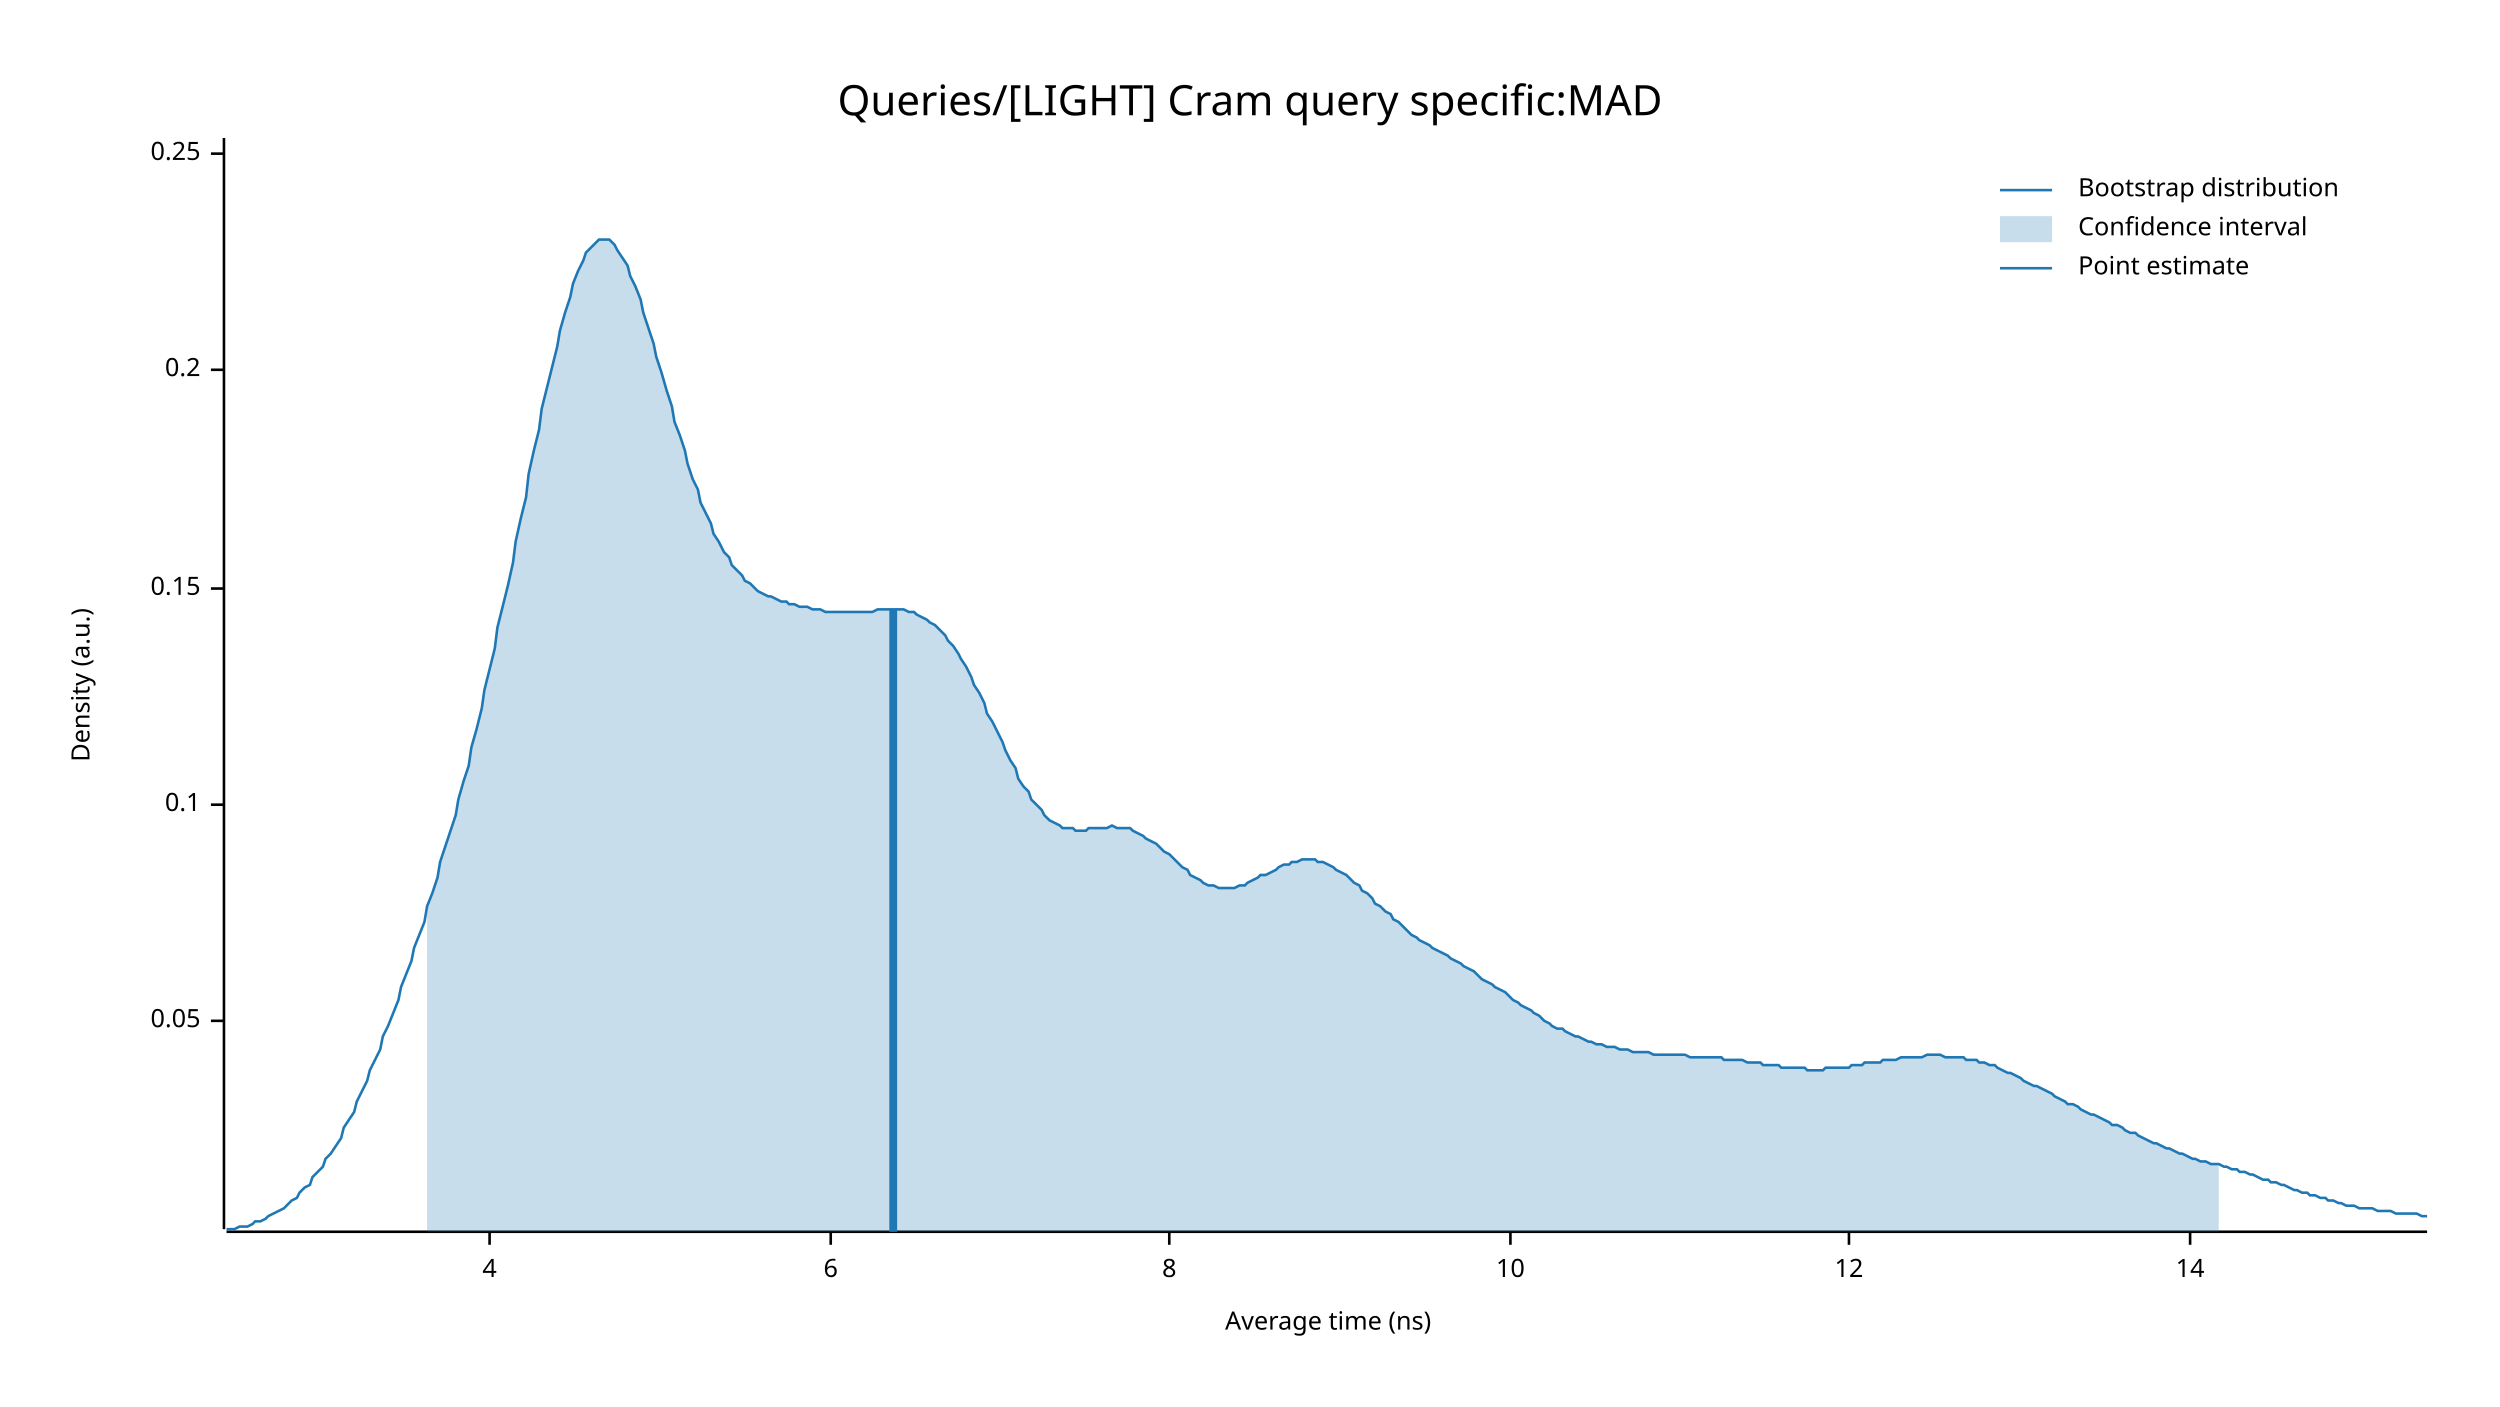
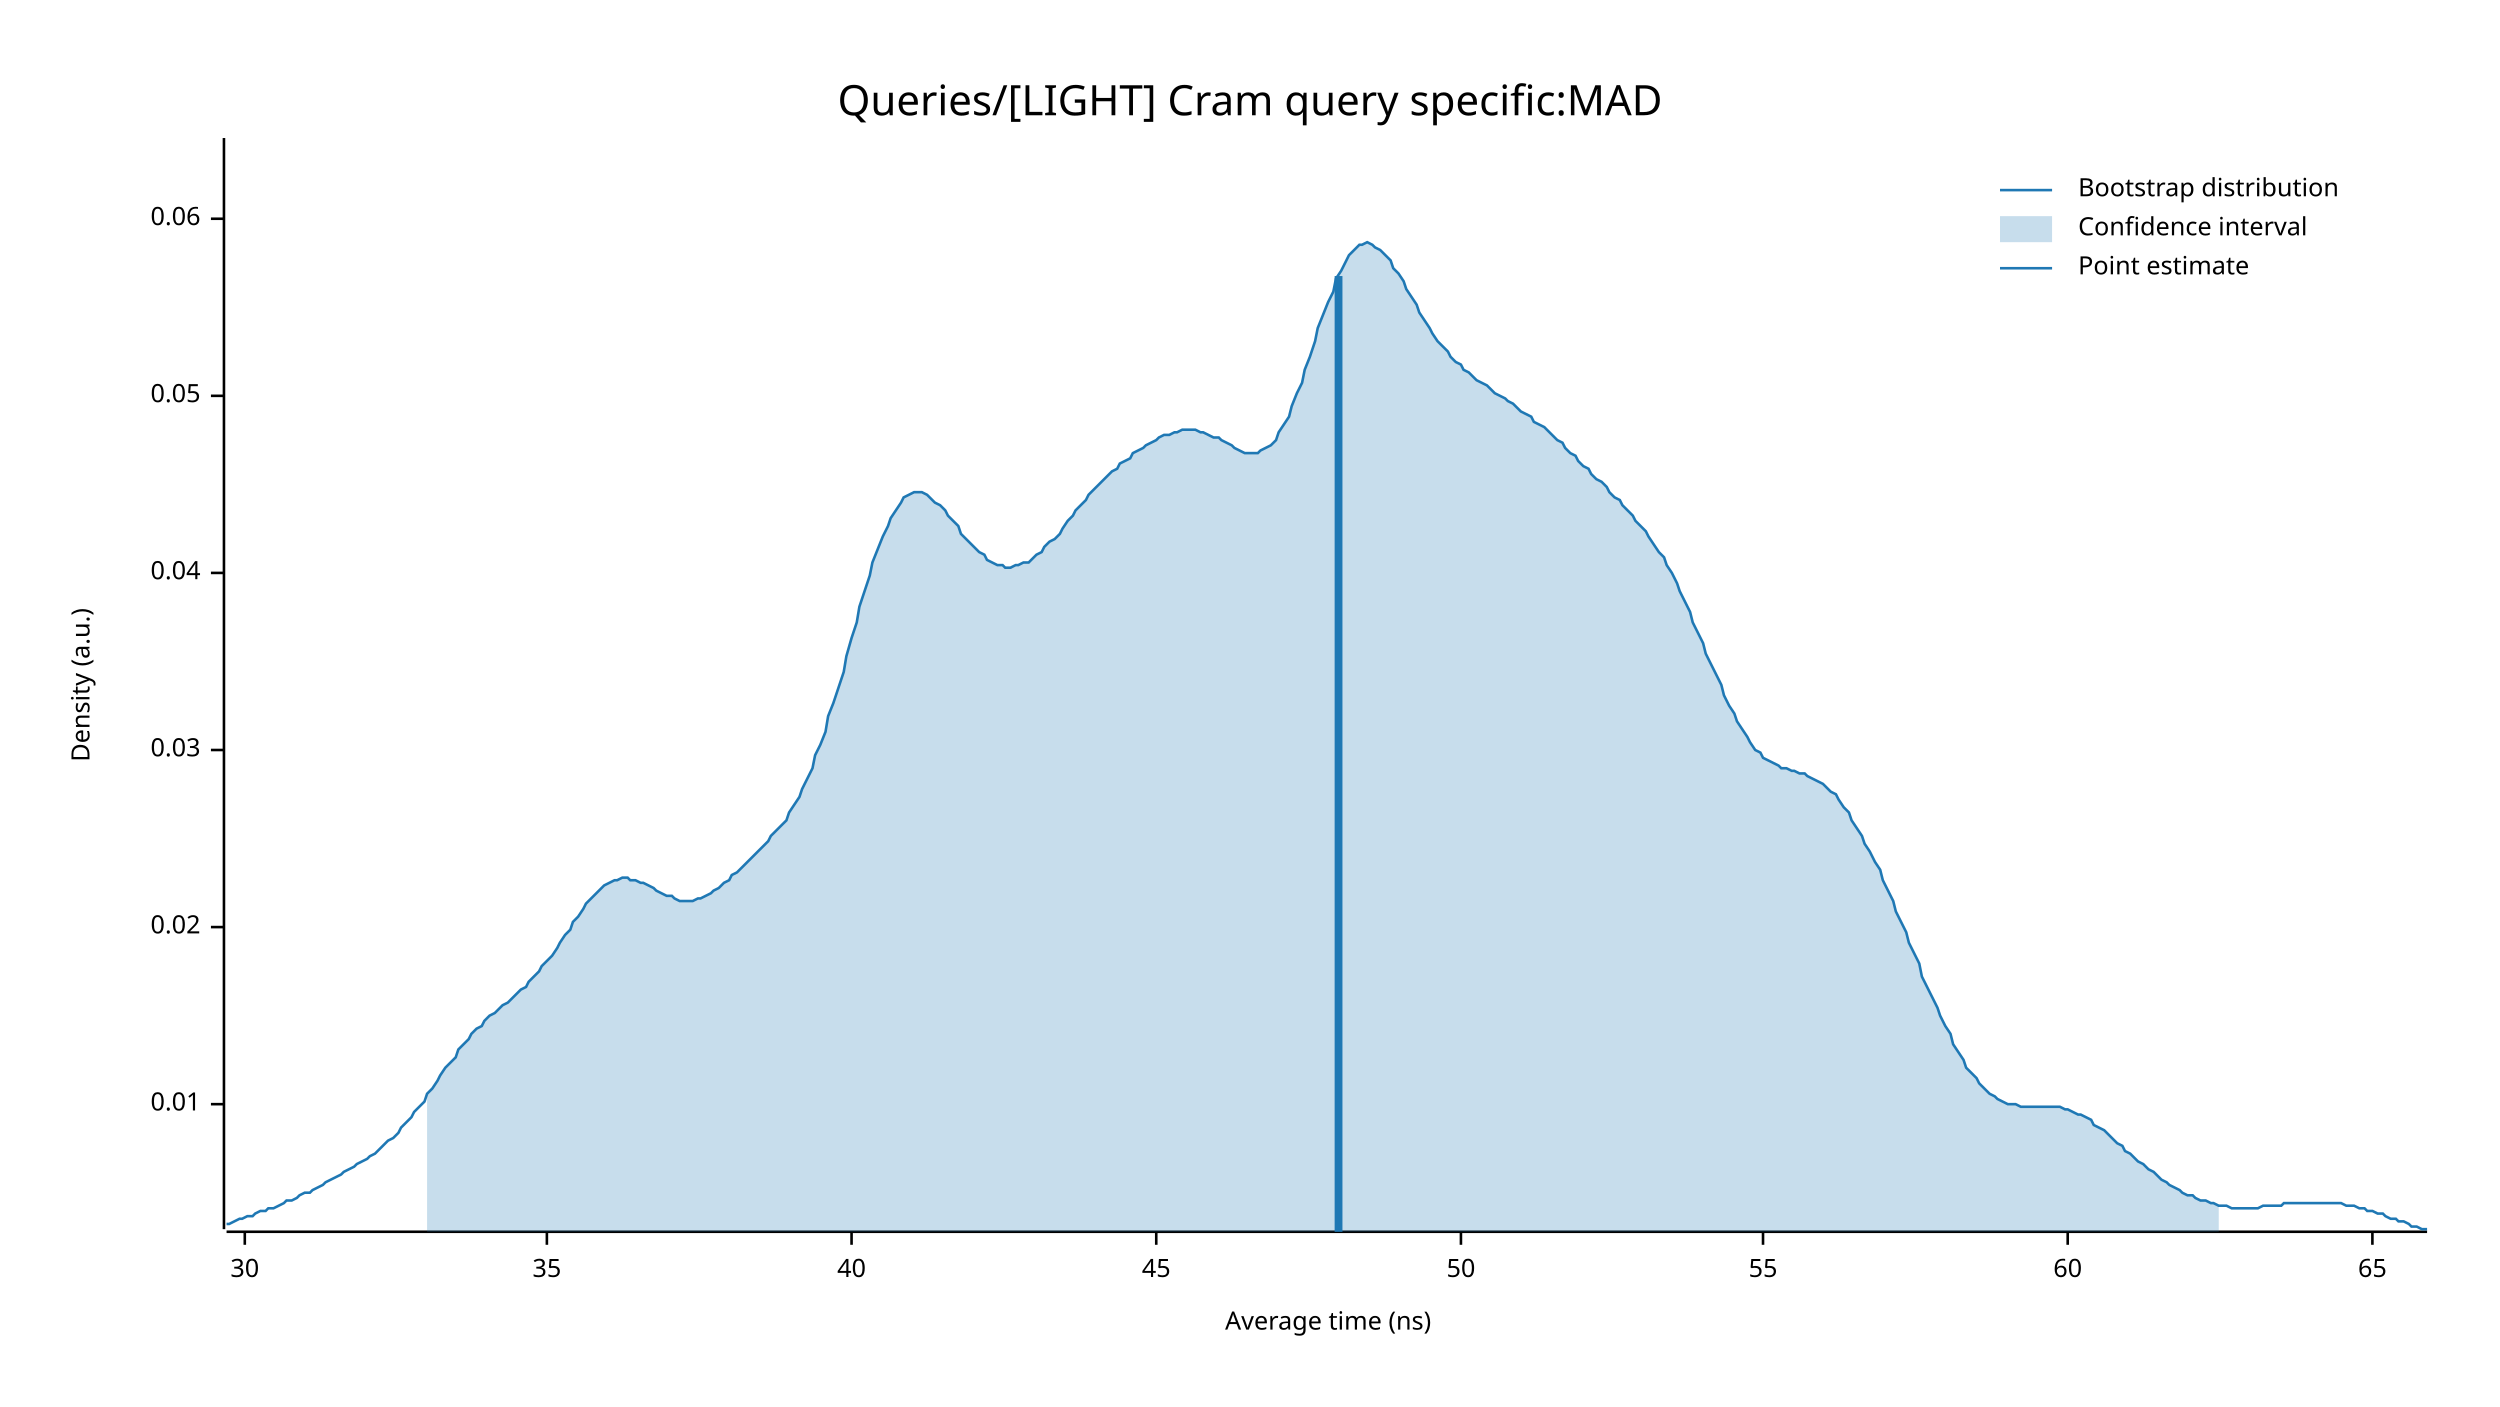
<svg xmlns="http://www.w3.org/2000/svg" width="960" height="540" viewBox="0 0 960 540">
  <text x="480" y="32" dy="0.76em" text-anchor="middle" font-family="sans-serif" font-size="16.129" opacity="1" fill="#000000">
Queries/[LIGHT] Cram query specific:MAD
</text>
  <text x="27" y="263" dy="0.76em" text-anchor="middle" font-family="sans-serif" font-size="9.677" opacity="1" fill="#000000" transform="rotate(270, 27, 263)">
Density (a.u.)
</text>
  <text x="510" y="513" dy="-0.5ex" text-anchor="middle" font-family="sans-serif" font-size="9.677" opacity="1" fill="#000000">
Average time (ns)
</text>
  <polyline fill="none" opacity="1" stroke="#000000" stroke-width="1" points="86,53 86,472 " />
-   <text x="77" y="392" dy="0.5ex" text-anchor="end" font-family="sans-serif" font-size="9.677" opacity="1" fill="#000000">
+   <text x="77" y="424" dy="0.5ex" text-anchor="end" font-family="sans-serif" font-size="9.677" opacity="1" fill="#000000">
+ 0.01
+ </text>
+   <polyline fill="none" opacity="1" stroke="#000000" stroke-width="1" points="81,424 86,424 " />
+   <text x="77" y="356" dy="0.5ex" text-anchor="end" font-family="sans-serif" font-size="9.677" opacity="1" fill="#000000">
+ 0.02
+ </text>
+   <polyline fill="none" opacity="1" stroke="#000000" stroke-width="1" points="81,356 86,356 " />
+   <text x="77" y="288" dy="0.5ex" text-anchor="end" font-family="sans-serif" font-size="9.677" opacity="1" fill="#000000">
+ 0.03
+ </text>
+   <polyline fill="none" opacity="1" stroke="#000000" stroke-width="1" points="81,288 86,288 " />
+   <text x="77" y="220" dy="0.5ex" text-anchor="end" font-family="sans-serif" font-size="9.677" opacity="1" fill="#000000">
+ 0.04
+ </text>
+   <polyline fill="none" opacity="1" stroke="#000000" stroke-width="1" points="81,220 86,220 " />
+   <text x="77" y="152" dy="0.5ex" text-anchor="end" font-family="sans-serif" font-size="9.677" opacity="1" fill="#000000">
0.05
</text>
-   <polyline fill="none" opacity="1" stroke="#000000" stroke-width="1" points="81,392 86,392 " />
-   <text x="77" y="309" dy="0.5ex" text-anchor="end" font-family="sans-serif" font-size="9.677" opacity="1" fill="#000000">
- 0.1
+   <polyline fill="none" opacity="1" stroke="#000000" stroke-width="1" points="81,152 86,152 " />
+   <text x="77" y="84" dy="0.5ex" text-anchor="end" font-family="sans-serif" font-size="9.677" opacity="1" fill="#000000">
+ 0.06
</text>
-   <polyline fill="none" opacity="1" stroke="#000000" stroke-width="1" points="81,309 86,309 " />
-   <text x="77" y="226" dy="0.5ex" text-anchor="end" font-family="sans-serif" font-size="9.677" opacity="1" fill="#000000">
- 0.15
+   <polyline fill="none" opacity="1" stroke="#000000" stroke-width="1" points="81,84 86,84 " />
+   <polyline fill="none" opacity="1" stroke="#000000" stroke-width="1" points="87,473 932,473 " />
+   <text x="94" y="483" dy="0.76em" text-anchor="middle" font-family="sans-serif" font-size="9.677" opacity="1" fill="#000000">
+ 30
</text>
-   <polyline fill="none" opacity="1" stroke="#000000" stroke-width="1" points="81,226 86,226 " />
-   <text x="77" y="142" dy="0.5ex" text-anchor="end" font-family="sans-serif" font-size="9.677" opacity="1" fill="#000000">
- 0.2
+   <polyline fill="none" opacity="1" stroke="#000000" stroke-width="1" points="94,473 94,478 " />
+   <text x="210" y="483" dy="0.76em" text-anchor="middle" font-family="sans-serif" font-size="9.677" opacity="1" fill="#000000">
+ 35
</text>
-   <polyline fill="none" opacity="1" stroke="#000000" stroke-width="1" points="81,142 86,142 " />
-   <text x="77" y="59" dy="0.5ex" text-anchor="end" font-family="sans-serif" font-size="9.677" opacity="1" fill="#000000">
- 0.25
+   <polyline fill="none" opacity="1" stroke="#000000" stroke-width="1" points="210,473 210,478 " />
+   <text x="327" y="483" dy="0.76em" text-anchor="middle" font-family="sans-serif" font-size="9.677" opacity="1" fill="#000000">
+ 40
</text>
-   <polyline fill="none" opacity="1" stroke="#000000" stroke-width="1" points="81,59 86,59 " />
-   <polyline fill="none" opacity="1" stroke="#000000" stroke-width="1" points="87,473 932,473 " />
-   <text x="188" y="483" dy="0.76em" text-anchor="middle" font-family="sans-serif" font-size="9.677" opacity="1" fill="#000000">
- 4
+   <polyline fill="none" opacity="1" stroke="#000000" stroke-width="1" points="327,473 327,478 " />
+   <text x="444" y="483" dy="0.76em" text-anchor="middle" font-family="sans-serif" font-size="9.677" opacity="1" fill="#000000">
+ 45
</text>
-   <polyline fill="none" opacity="1" stroke="#000000" stroke-width="1" points="188,473 188,478 " />
-   <text x="319" y="483" dy="0.76em" text-anchor="middle" font-family="sans-serif" font-size="9.677" opacity="1" fill="#000000">
- 6
+   <polyline fill="none" opacity="1" stroke="#000000" stroke-width="1" points="444,473 444,478 " />
+   <text x="561" y="483" dy="0.76em" text-anchor="middle" font-family="sans-serif" font-size="9.677" opacity="1" fill="#000000">
+ 50
</text>
-   <polyline fill="none" opacity="1" stroke="#000000" stroke-width="1" points="319,473 319,478 " />
-   <text x="449" y="483" dy="0.76em" text-anchor="middle" font-family="sans-serif" font-size="9.677" opacity="1" fill="#000000">
- 8
+   <polyline fill="none" opacity="1" stroke="#000000" stroke-width="1" points="561,473 561,478 " />
+   <text x="677" y="483" dy="0.76em" text-anchor="middle" font-family="sans-serif" font-size="9.677" opacity="1" fill="#000000">
+ 55
</text>
-   <polyline fill="none" opacity="1" stroke="#000000" stroke-width="1" points="449,473 449,478 " />
-   <text x="580" y="483" dy="0.76em" text-anchor="middle" font-family="sans-serif" font-size="9.677" opacity="1" fill="#000000">
- 10
+   <polyline fill="none" opacity="1" stroke="#000000" stroke-width="1" points="677,473 677,478 " />
+   <text x="794" y="483" dy="0.76em" text-anchor="middle" font-family="sans-serif" font-size="9.677" opacity="1" fill="#000000">
+ 60
</text>
-   <polyline fill="none" opacity="1" stroke="#000000" stroke-width="1" points="580,473 580,478 " />
-   <text x="710" y="483" dy="0.76em" text-anchor="middle" font-family="sans-serif" font-size="9.677" opacity="1" fill="#000000">
- 12
+   <polyline fill="none" opacity="1" stroke="#000000" stroke-width="1" points="794,473 794,478 " />
+   <text x="911" y="483" dy="0.76em" text-anchor="middle" font-family="sans-serif" font-size="9.677" opacity="1" fill="#000000">
+ 65
</text>
-   <polyline fill="none" opacity="1" stroke="#000000" stroke-width="1" points="710,473 710,478 " />
-   <text x="841" y="483" dy="0.76em" text-anchor="middle" font-family="sans-serif" font-size="9.677" opacity="1" fill="#000000">
- 14
- </text>
-   <polyline fill="none" opacity="1" stroke="#000000" stroke-width="1" points="841,473 841,478 " />
-   <polyline fill="none" opacity="1" stroke="#1F78B4" stroke-width="1" points="87,472 88,472 90,472 92,471 93,471 95,471 97,470 98,469 100,469 102,468 103,467 105,466 107,465 109,464 110,463 112,461 114,460 115,458 117,456 119,455 120,452 122,450 124,448 125,445 127,443 129,440 131,437 132,433 134,430 136,427 137,423 139,419 141,415 142,411 144,407 146,403 147,398 149,394 151,389 153,384 154,379 156,374 158,369 159,364 161,359 163,354 164,348 166,343 168,337 169,331 171,325 173,319 175,313 176,307 178,300 180,294 181,287 183,280 185,272 186,265 188,257 190,249 191,241 193,233 195,225 197,216 198,208 200,199 202,191 203,182 205,173 207,165 208,157 210,149 212,141 214,133 215,127 217,120 219,114 220,109 222,104 224,100 225,97 227,95 229,93 230,92 232,92 234,92 236,94 237,96 239,99 241,102 242,106 244,110 246,115 247,120 249,126 251,132 252,137 254,143 256,150 258,156 259,162 261,167 263,173 264,178 266,184 268,188 269,193 271,197 273,201 274,205 276,208 278,212 280,214 281,217 283,219 285,221 286,223 288,224 290,226 291,227 293,228 295,229 296,229 298,230 300,231 302,231 303,232 305,232 307,233 308,233 310,233 312,234 313,234 315,234 317,235 318,235 320,235 322,235 324,235 325,235 327,235 329,235 330,235 332,235 334,235 335,235 337,234 339,234 341,234 342,234 344,234 346,234 347,234 349,235 351,235 352,236 354,237 356,238 357,239 359,240 361,242 363,244 364,246 366,248 368,251 369,253 371,256 373,260 374,263 376,266 378,270 379,274 381,277 383,281 385,285 386,288 388,292 390,295 391,299 393,302 395,304 396,307 398,309 400,311 401,313 403,315 405,316 407,317 408,318 410,318 412,318 413,319 415,319 417,319 418,318 420,318 422,318 423,318 425,318 427,317 429,318 430,318 432,318 434,318 435,319 437,320 439,321 440,322 442,323 444,324 445,325 447,327 449,328 451,330 452,331 454,333 456,334 457,336 459,337 461,338 462,339 464,340 466,340 468,341 469,341 471,341 473,341 474,341 476,340 478,340 479,339 481,338 483,337 484,336 486,336 488,335 490,334 491,333 493,332 495,332 496,331 498,331 500,330 501,330 503,330 505,330 506,331 508,331 510,332 512,333 513,334 515,335 517,336 518,337 520,339 522,340 523,342 525,343 527,345 528,347 530,348 532,350 534,351 535,353 537,354 539,356 540,357 542,359 544,360 545,361 547,362 549,363 550,364 552,365 554,366 556,367 557,368 559,369 561,370 562,371 564,372 566,373 567,374 569,376 571,377 573,378 574,379 576,380 578,381 579,382 581,384 583,385 584,386 586,387 588,388 589,389 591,390 593,392 595,393 596,394 598,395 600,395 601,396 603,397 605,398 606,398 608,399 610,400 611,400 613,401 615,401 617,402 618,402 620,402 622,403 623,403 625,403 627,404 628,404 630,404 632,404 633,404 635,405 637,405 639,405 640,405 642,405 644,405 645,405 647,405 649,406 650,406 652,406 654,406 655,406 657,406 659,406 661,406 662,407 664,407 666,407 667,407 669,407 671,408 672,408 674,408 676,408 677,409 679,409 681,409 683,409 684,410 686,410 688,410 689,410 691,410 693,410 694,411 696,411 698,411 700,411 701,410 703,410 705,410 706,410 708,410 710,410 711,409 713,409 715,409 716,408 718,408 720,408 722,408 723,407 725,407 727,407 728,407 730,406 732,406 733,406 735,406 737,406 738,406 740,405 742,405 744,405 745,405 747,406 749,406 750,406 752,406 754,406 755,407 757,407 759,407 760,408 762,408 764,409 766,409 767,410 769,411 771,412 772,412 774,413 776,414 777,415 779,416 781,417 782,417 784,418 786,419 788,420 789,421 791,422 793,423 794,424 796,424 798,425 799,426 801,427 803,428 804,428 806,429 808,430 810,431 811,432 813,432 815,433 816,434 818,435 820,435 821,436 823,437 825,438 827,439 828,439 830,440 832,441 833,441 835,442 837,443 838,443 840,444 842,445 843,445 845,446 847,446 849,447 850,447 852,447 854,448 855,448 857,449 859,449 860,450 862,450 864,451 865,451 867,452 869,453 871,453 872,454 874,454 876,455 877,455 879,456 881,457 882,457 884,458 886,458 887,459 889,459 891,460 893,460 894,461 896,461 898,462 899,462 901,463 903,463 904,463 906,464 908,464 909,464 911,464 913,465 915,465 916,465 918,465 920,466 921,466 923,466 925,466 926,466 928,466 930,467 932,467 " />
-   <polygon opacity="0.25" fill="#1F78B4" points="164,348 166,343 168,337 169,331 171,325 173,319 175,313 176,307 178,300 180,294 181,287 183,280 185,272 186,265 188,257 190,249 191,241 193,233 195,225 197,216 198,208 200,199 202,191 203,182 205,173 207,165 208,157 210,149 212,141 214,133 215,127 217,120 219,114 220,109 222,104 224,100 225,97 227,95 229,93 230,92 232,92 234,92 236,94 237,96 239,99 241,102 242,106 244,110 246,115 247,120 249,126 251,132 252,137 254,143 256,150 258,156 259,162 261,167 263,173 264,178 266,184 268,188 269,193 271,197 273,201 274,205 276,208 278,212 280,214 281,217 283,219 285,221 286,223 288,224 290,226 291,227 293,228 295,229 296,229 298,230 300,231 302,231 303,232 305,232 307,233 308,233 310,233 312,234 313,234 315,234 317,235 318,235 320,235 322,235 324,235 325,235 327,235 329,235 330,235 332,235 334,235 335,235 337,234 339,234 341,234 342,234 344,234 346,234 347,234 349,235 351,235 352,236 354,237 356,238 357,239 359,240 361,242 363,244 364,246 366,248 368,251 369,253 371,256 373,260 374,263 376,266 378,270 379,274 381,277 383,281 385,285 386,288 388,292 390,295 391,299 393,302 395,304 396,307 398,309 400,311 401,313 403,315 405,316 407,317 408,318 410,318 412,318 413,319 415,319 417,319 418,318 420,318 422,318 423,318 425,318 427,317 429,318 430,318 432,318 434,318 435,319 437,320 439,321 440,322 442,323 444,324 445,325 447,327 449,328 451,330 452,331 454,333 456,334 457,336 459,337 461,338 462,339 464,340 466,340 468,341 469,341 471,341 473,341 474,341 476,340 478,340 479,339 481,338 483,337 484,336 486,336 488,335 490,334 491,333 493,332 495,332 496,331 498,331 500,330 501,330 503,330 505,330 506,331 508,331 510,332 512,333 513,334 515,335 517,336 518,337 520,339 522,340 523,342 525,343 527,345 528,347 530,348 532,350 534,351 535,353 537,354 539,356 540,357 542,359 544,360 545,361 547,362 549,363 550,364 552,365 554,366 556,367 557,368 559,369 561,370 562,371 564,372 566,373 567,374 569,376 571,377 573,378 574,379 576,380 578,381 579,382 581,384 583,385 584,386 586,387 588,388 589,389 591,390 593,392 595,393 596,394 598,395 600,395 601,396 603,397 605,398 606,398 608,399 610,400 611,400 613,401 615,401 617,402 618,402 620,402 622,403 623,403 625,403 627,404 628,404 630,404 632,404 633,404 635,405 637,405 639,405 640,405 642,405 644,405 645,405 647,405 649,406 650,406 652,406 654,406 655,406 657,406 659,406 661,406 662,407 664,407 666,407 667,407 669,407 671,408 672,408 674,408 676,408 677,409 679,409 681,409 683,409 684,410 686,410 688,410 689,410 691,410 693,410 694,411 696,411 698,411 700,411 701,410 703,410 705,410 706,410 708,410 710,410 711,409 713,409 715,409 716,408 718,408 720,408 722,408 723,407 725,407 727,407 728,407 730,406 732,406 733,406 735,406 737,406 738,406 740,405 742,405 744,405 745,405 747,406 749,406 750,406 752,406 754,406 755,407 757,407 759,407 760,408 762,408 764,409 766,409 767,410 769,411 771,412 772,412 774,413 776,414 777,415 779,416 781,417 782,417 784,418 786,419 788,420 789,421 791,422 793,423 794,424 796,424 798,425 799,426 801,427 803,428 804,428 806,429 808,430 810,431 811,432 813,432 815,433 816,434 818,435 820,435 821,436 823,437 825,438 827,439 828,439 830,440 832,441 833,441 835,442 837,443 838,443 840,444 842,445 843,445 845,446 847,446 849,447 850,447 852,447 852,473 164,473 " />
-   <polyline fill="none" opacity="1" stroke="#1F78B4" stroke-width="3" points="343,473 343,234 " />
+   <polyline fill="none" opacity="1" stroke="#000000" stroke-width="1" points="911,473 911,478 " />
+   <polyline fill="none" opacity="1" stroke="#1F78B4" stroke-width="1" points="87,470 88,470 90,469 92,468 93,468 95,467 97,467 98,466 100,465 102,465 103,464 105,464 107,463 109,462 110,461 112,461 114,460 115,459 117,458 119,458 120,457 122,456 124,455 125,454 127,453 129,452 131,451 132,450 134,449 136,448 137,447 139,446 141,445 142,444 144,443 146,441 147,440 149,438 151,437 153,435 154,433 156,431 158,429 159,427 161,425 163,423 164,420 166,418 168,415 169,413 171,410 173,408 175,406 176,403 178,401 180,399 181,397 183,395 185,394 186,392 188,390 190,389 191,388 193,386 195,385 197,383 198,382 200,380 202,379 203,377 205,375 207,373 208,371 210,369 212,367 214,364 215,362 217,359 219,357 220,354 222,352 224,349 225,347 227,345 229,343 230,342 232,340 234,339 236,338 237,338 239,337 241,337 242,338 244,338 246,339 247,339 249,340 251,341 252,342 254,343 256,344 258,344 259,345 261,346 263,346 264,346 266,346 268,345 269,345 271,344 273,343 274,342 276,341 278,339 280,338 281,336 283,335 285,333 286,332 288,330 290,328 291,327 293,325 295,323 296,321 298,319 300,317 302,315 303,312 305,309 307,306 308,303 310,299 312,295 313,290 315,286 317,281 318,275 320,270 322,264 324,258 325,252 327,245 329,239 330,233 332,227 334,221 335,216 337,211 339,206 341,202 342,199 344,196 346,193 347,191 349,190 351,189 352,189 354,189 356,190 357,191 359,193 361,194 363,196 364,198 366,200 368,202 369,205 371,207 373,209 374,210 376,212 378,213 379,215 381,216 383,217 385,217 386,218 388,218 390,217 391,217 393,216 395,216 396,215 398,213 400,212 401,210 403,208 405,207 407,205 408,203 410,200 412,198 413,196 415,194 417,192 418,190 420,188 422,186 423,185 425,183 427,181 429,180 430,178 432,177 434,176 435,174 437,173 439,172 440,171 442,170 444,169 445,168 447,167 449,167 451,166 452,166 454,165 456,165 457,165 459,165 461,166 462,166 464,167 466,168 468,168 469,169 471,170 473,171 474,172 476,173 478,174 479,174 481,174 483,174 484,173 486,172 488,171 490,169 491,166 493,163 495,160 496,156 498,151 500,147 501,142 503,137 505,131 506,126 508,121 510,116 512,112 513,107 515,104 517,100 518,98 520,96 522,94 523,94 525,93 527,94 528,95 530,96 532,98 534,100 535,103 537,105 539,108 540,111 542,114 544,117 545,120 547,123 549,126 550,128 552,131 554,133 556,135 557,137 559,139 561,140 562,142 564,143 566,145 567,146 569,147 571,148 573,150 574,151 576,152 578,153 579,154 581,155 583,157 584,158 586,159 588,160 589,162 591,163 593,164 595,166 596,167 598,169 600,170 601,172 603,174 605,175 606,177 608,179 610,180 611,182 613,184 615,185 617,187 618,189 620,191 622,192 623,194 625,196 627,198 628,200 630,202 632,204 633,206 635,209 637,212 639,214 640,217 642,220 644,224 645,227 647,231 649,235 650,239 652,243 654,247 655,251 657,255 659,259 661,263 662,267 664,271 666,274 667,277 669,280 671,283 672,285 674,288 676,289 677,291 679,292 681,293 683,294 684,295 686,295 688,296 689,296 691,297 693,297 694,298 696,299 698,300 700,301 701,302 703,304 705,305 706,307 708,310 710,312 711,315 713,318 715,321 716,324 718,327 720,331 722,334 723,338 725,342 727,346 728,350 730,354 732,358 733,362 735,366 737,370 738,375 740,379 742,383 744,387 745,390 747,394 749,397 750,401 752,404 754,407 755,410 757,412 759,414 760,416 762,418 764,420 766,421 767,422 769,423 771,424 772,424 774,424 776,425 777,425 779,425 781,425 782,425 784,425 786,425 788,425 789,425 791,425 793,426 794,426 796,427 798,428 799,428 801,429 803,430 804,432 806,433 808,434 810,436 811,437 813,439 815,440 816,442 818,443 820,445 821,446 823,447 825,449 827,450 828,451 830,453 832,454 833,455 835,456 837,457 838,458 840,459 842,459 843,460 845,461 847,461 849,462 850,462 852,463 854,463 855,463 857,464 859,464 860,464 862,464 864,464 865,464 867,464 869,463 871,463 872,463 874,463 876,463 877,462 879,462 881,462 882,462 884,462 886,462 887,462 889,462 891,462 893,462 894,462 896,462 898,462 899,462 901,463 903,463 904,463 906,464 908,464 909,465 911,465 913,466 915,466 916,467 918,468 920,468 921,469 923,469 925,470 926,471 928,471 930,472 932,472 " />
+   <polygon opacity="0.25" fill="#1F78B4" points="164,420 166,418 168,415 169,413 171,410 173,408 175,406 176,403 178,401 180,399 181,397 183,395 185,394 186,392 188,390 190,389 191,388 193,386 195,385 197,383 198,382 200,380 202,379 203,377 205,375 207,373 208,371 210,369 212,367 214,364 215,362 217,359 219,357 220,354 222,352 224,349 225,347 227,345 229,343 230,342 232,340 234,339 236,338 237,338 239,337 241,337 242,338 244,338 246,339 247,339 249,340 251,341 252,342 254,343 256,344 258,344 259,345 261,346 263,346 264,346 266,346 268,345 269,345 271,344 273,343 274,342 276,341 278,339 280,338 281,336 283,335 285,333 286,332 288,330 290,328 291,327 293,325 295,323 296,321 298,319 300,317 302,315 303,312 305,309 307,306 308,303 310,299 312,295 313,290 315,286 317,281 318,275 320,270 322,264 324,258 325,252 327,245 329,239 330,233 332,227 334,221 335,216 337,211 339,206 341,202 342,199 344,196 346,193 347,191 349,190 351,189 352,189 354,189 356,190 357,191 359,193 361,194 363,196 364,198 366,200 368,202 369,205 371,207 373,209 374,210 376,212 378,213 379,215 381,216 383,217 385,217 386,218 388,218 390,217 391,217 393,216 395,216 396,215 398,213 400,212 401,210 403,208 405,207 407,205 408,203 410,200 412,198 413,196 415,194 417,192 418,190 420,188 422,186 423,185 425,183 427,181 429,180 430,178 432,177 434,176 435,174 437,173 439,172 440,171 442,170 444,169 445,168 447,167 449,167 451,166 452,166 454,165 456,165 457,165 459,165 461,166 462,166 464,167 466,168 468,168 469,169 471,170 473,171 474,172 476,173 478,174 479,174 481,174 483,174 484,173 486,172 488,171 490,169 491,166 493,163 495,160 496,156 498,151 500,147 501,142 503,137 505,131 506,126 508,121 510,116 512,112 513,107 515,104 517,100 518,98 520,96 522,94 523,94 525,93 527,94 528,95 530,96 532,98 534,100 535,103 537,105 539,108 540,111 542,114 544,117 545,120 547,123 549,126 550,128 552,131 554,133 556,135 557,137 559,139 561,140 562,142 564,143 566,145 567,146 569,147 571,148 573,150 574,151 576,152 578,153 579,154 581,155 583,157 584,158 586,159 588,160 589,162 591,163 593,164 595,166 596,167 598,169 600,170 601,172 603,174 605,175 606,177 608,179 610,180 611,182 613,184 615,185 617,187 618,189 620,191 622,192 623,194 625,196 627,198 628,200 630,202 632,204 633,206 635,209 637,212 639,214 640,217 642,220 644,224 645,227 647,231 649,235 650,239 652,243 654,247 655,251 657,255 659,259 661,263 662,267 664,271 666,274 667,277 669,280 671,283 672,285 674,288 676,289 677,291 679,292 681,293 683,294 684,295 686,295 688,296 689,296 691,297 693,297 694,298 696,299 698,300 700,301 701,302 703,304 705,305 706,307 708,310 710,312 711,315 713,318 715,321 716,324 718,327 720,331 722,334 723,338 725,342 727,346 728,350 730,354 732,358 733,362 735,366 737,370 738,375 740,379 742,383 744,387 745,390 747,394 749,397 750,401 752,404 754,407 755,410 757,412 759,414 760,416 762,418 764,420 766,421 767,422 769,423 771,424 772,424 774,424 776,425 777,425 779,425 781,425 782,425 784,425 786,425 788,425 789,425 791,425 793,426 794,426 796,427 798,428 799,428 801,429 803,430 804,432 806,433 808,434 810,436 811,437 813,439 815,440 816,442 818,443 820,445 821,446 823,447 825,449 827,450 828,451 830,453 832,454 833,455 835,456 837,457 838,458 840,459 842,459 843,460 845,461 847,461 849,462 850,462 852,463 852,473 164,473 " />
+   <polyline fill="none" opacity="1" stroke="#1F78B4" stroke-width="3" points="514,473 514,106 " />
  <text x="798" y="68" dy="0.76em" text-anchor="start" font-family="sans-serif" font-size="9.677" opacity="1" fill="#000000">
Bootstrap distribution
</text>
  <text x="798" y="83" dy="0.76em" text-anchor="start" font-family="sans-serif" font-size="9.677" opacity="1" fill="#000000">
Confidence interval
</text>
  <text x="798" y="98" dy="0.76em" text-anchor="start" font-family="sans-serif" font-size="9.677" opacity="1" fill="#000000">
Point estimate
</text>
  <polyline fill="none" opacity="1" stroke="#1F78B4" stroke-width="1" points="768,73 788,73 " />
  <rect x="768" y="83" width="20" height="10" opacity="0.25" fill="#1F78B4" stroke="none" />
  <polyline fill="none" opacity="1" stroke="#1F78B4" stroke-width="1" points="768,103 788,103 " />
</svg>
